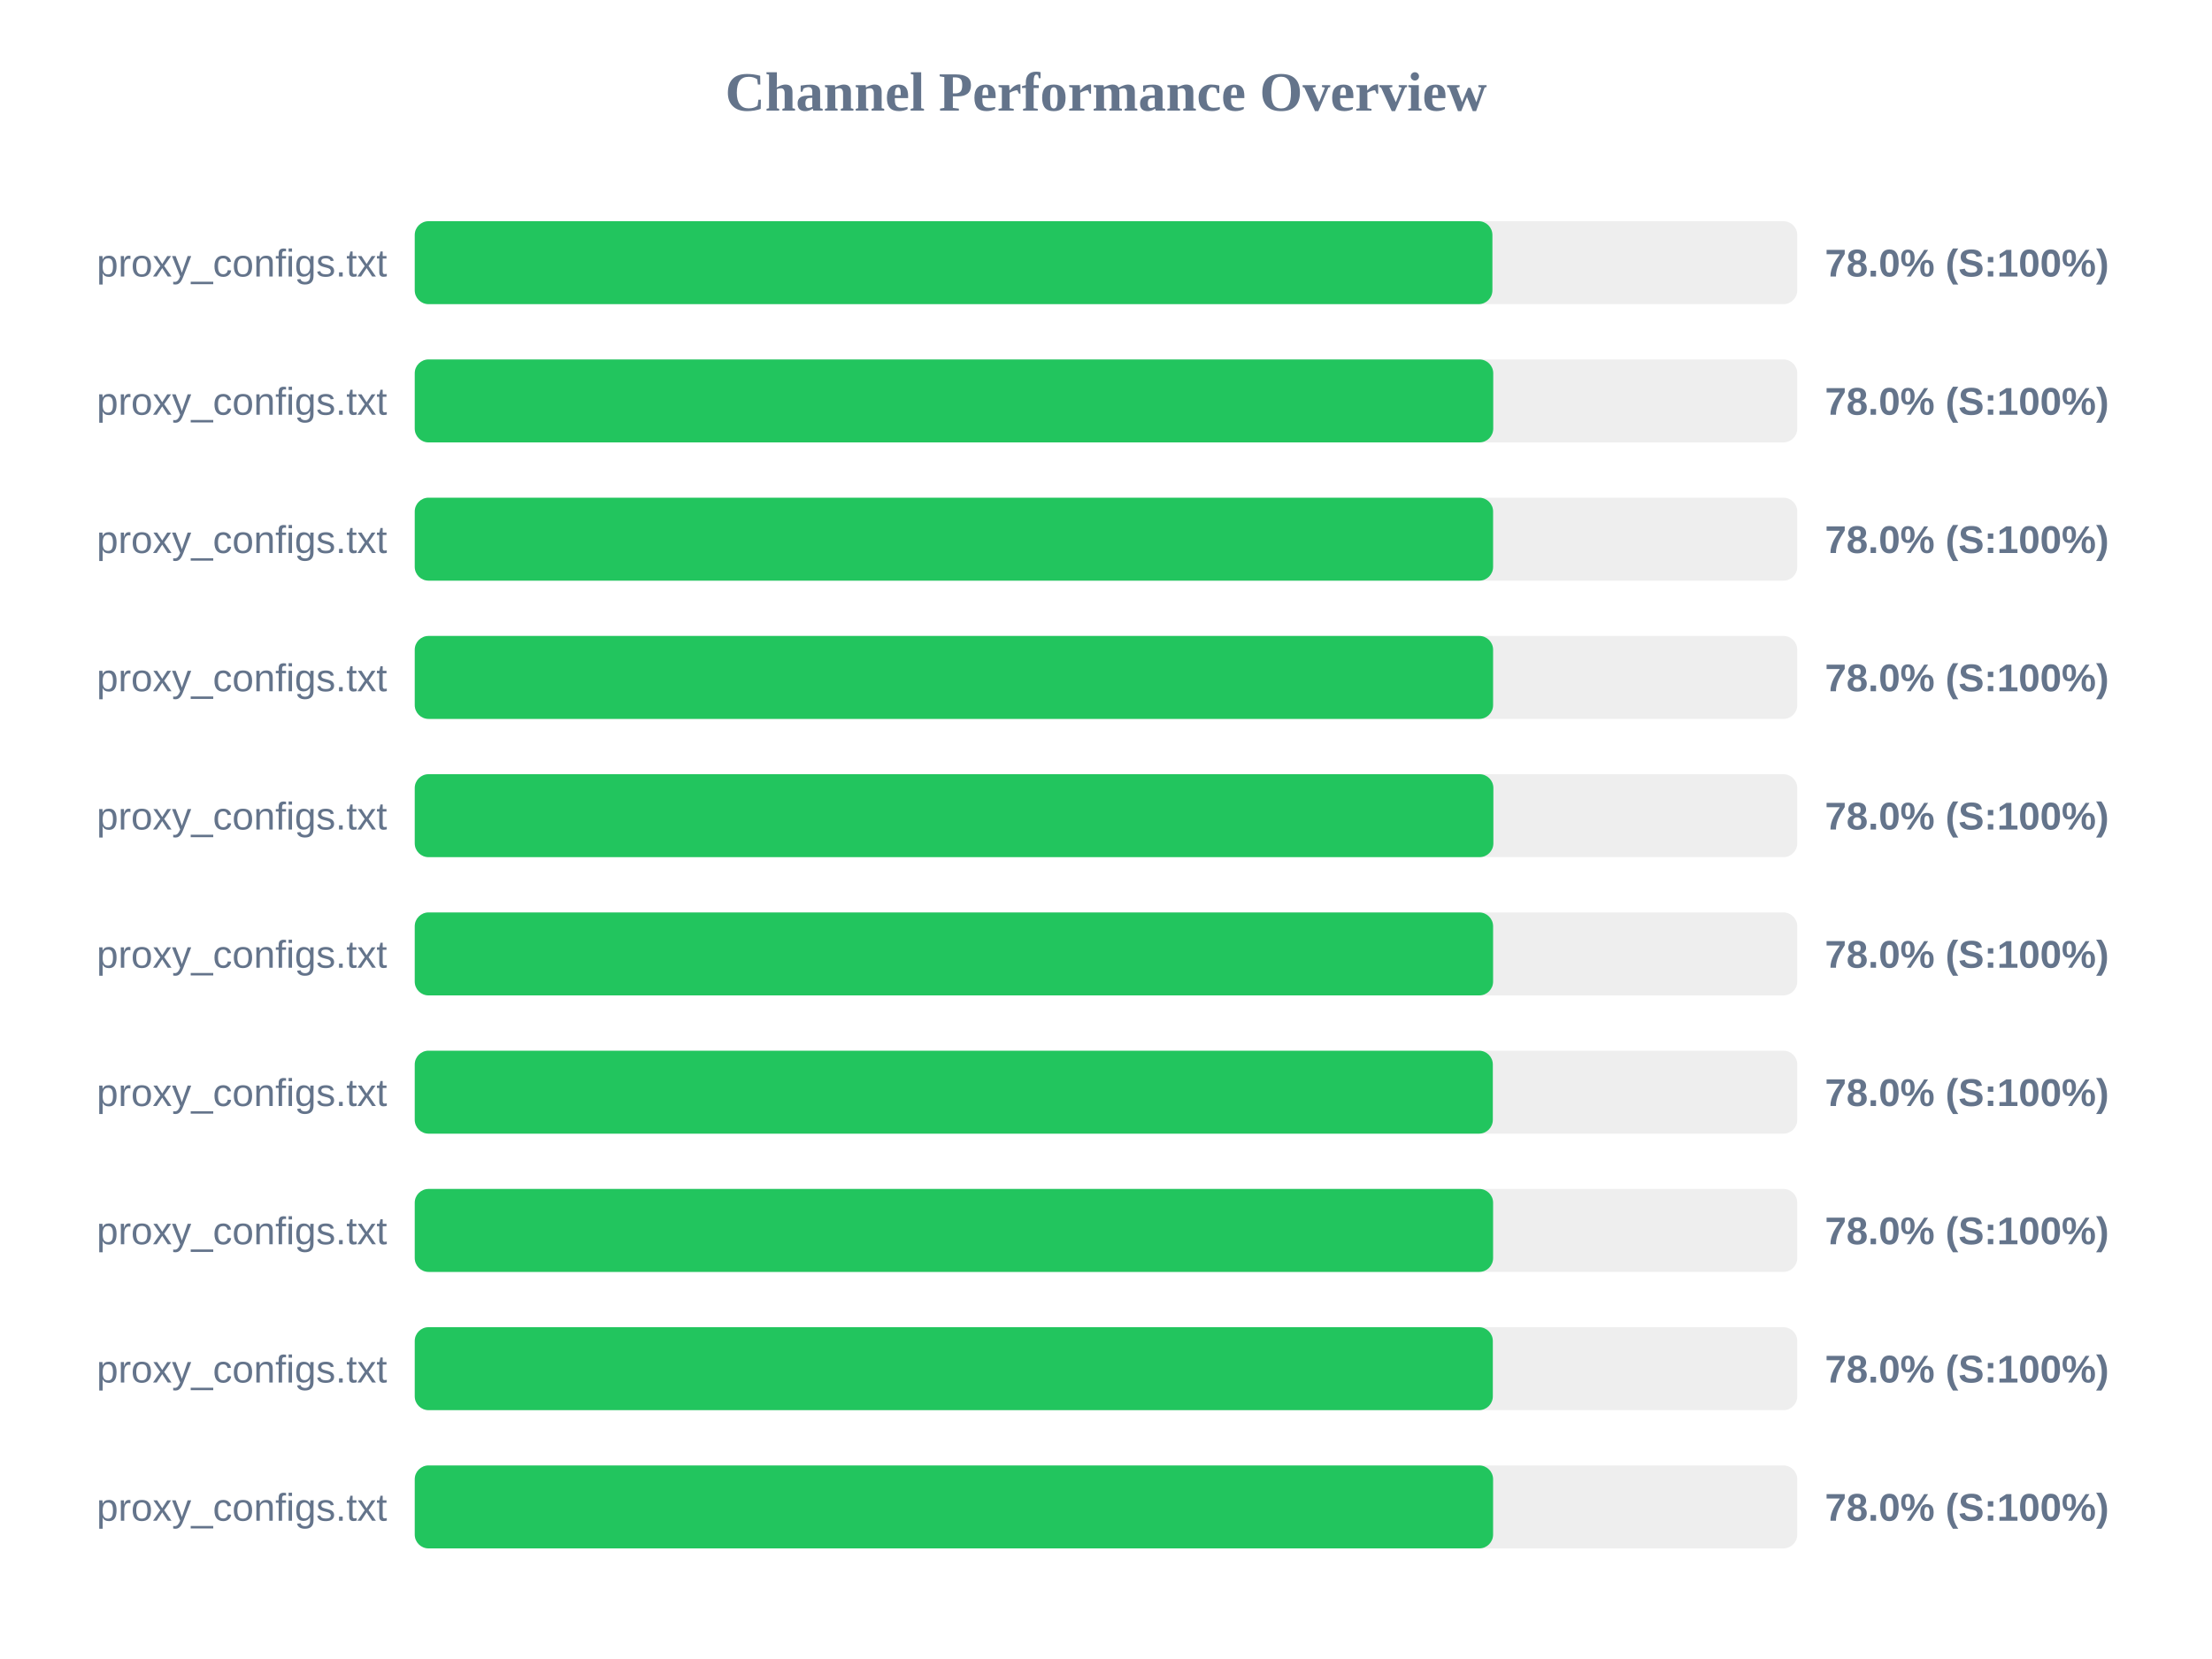
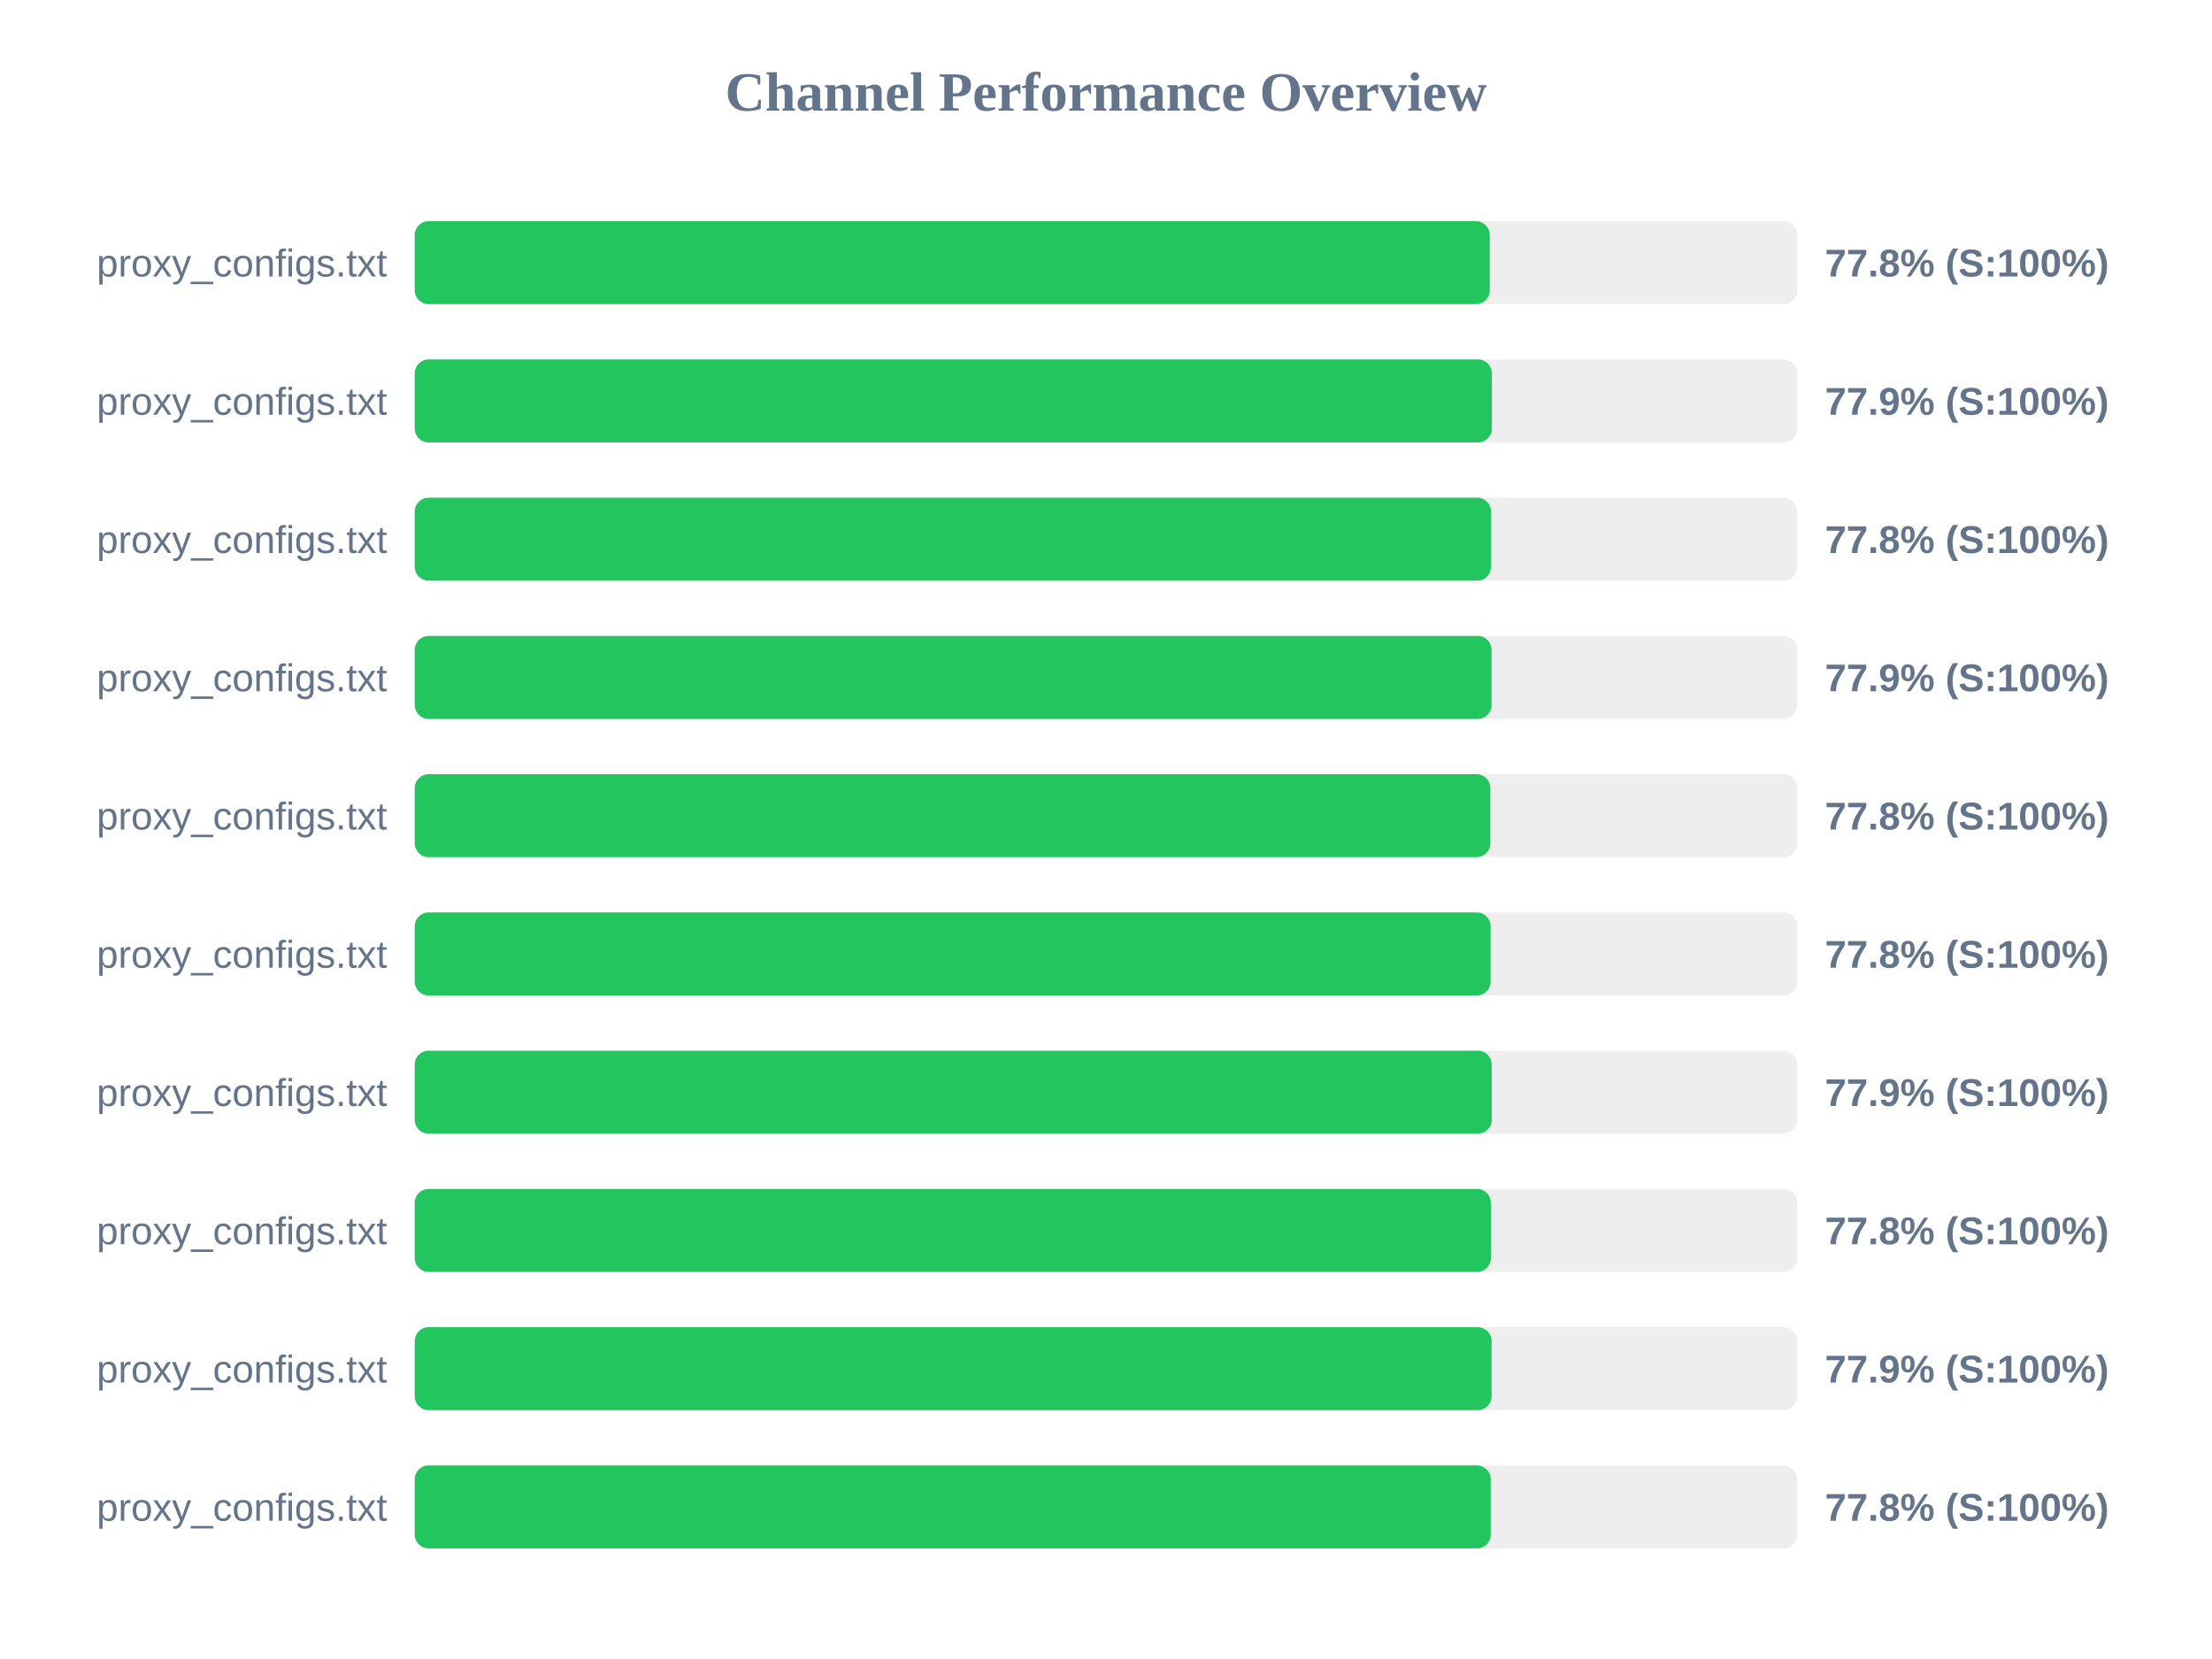
<svg xmlns="http://www.w3.org/2000/svg" width="800" height="600" version="1.1">
  <style>
        .row { font: 14px Arial; fill: #64748b; }
        .score { font: bold 14px Arial; fill: #64748b; }
    </style>
  <text x="400" y="40" text-anchor="middle" font-size="20px" font-weight="bold" fill="#64748b">Channel Performance Overview</text>
  <rect x="150" y="80" width="500" height="30" fill="#eee" rx="5" />
-   <rect x="150" y="80" width="389.75" height="30" fill="#22c55e" rx="5" />
+   <rect x="150" y="80" width="388.8" height="30" fill="#22c55e" rx="5" />
  <text x="140" y="100" text-anchor="end" class="row">proxy_configs.txt</text>
-   <text x="660" y="100" text-anchor="start" class="score">78.0% (S:100%)</text>
+   <text x="660" y="100" text-anchor="start" class="score">77.8% (S:100%)</text>
  <rect x="150" y="130" width="500" height="30" fill="#eee" rx="5" />
-   <rect x="150" y="130" width="390.05" height="30" fill="#22c55e" rx="5" />
+   <rect x="150" y="130" width="389.55" height="30" fill="#22c55e" rx="5" />
  <text x="140" y="150" text-anchor="end" class="row">proxy_configs.txt</text>
-   <text x="660" y="150" text-anchor="start" class="score">78.0% (S:100%)</text>
+   <text x="660" y="150" text-anchor="start" class="score">77.9% (S:100%)</text>
  <rect x="150" y="180" width="500" height="30" fill="#eee" rx="5" />
-   <rect x="150" y="180" width="390.0" height="30" fill="#22c55e" rx="5" />
+   <rect x="150" y="180" width="389.25" height="30" fill="#22c55e" rx="5" />
  <text x="140" y="200" text-anchor="end" class="row">proxy_configs.txt</text>
-   <text x="660" y="200" text-anchor="start" class="score">78.0% (S:100%)</text>
+   <text x="660" y="200" text-anchor="start" class="score">77.8% (S:100%)</text>
  <rect x="150" y="230" width="500" height="30" fill="#eee" rx="5" />
-   <rect x="150" y="230" width="390.0" height="30" fill="#22c55e" rx="5" />
+   <rect x="150" y="230" width="389.45" height="30" fill="#22c55e" rx="5" />
  <text x="140" y="250" text-anchor="end" class="row">proxy_configs.txt</text>
-   <text x="660" y="250" text-anchor="start" class="score">78.0% (S:100%)</text>
+   <text x="660" y="250" text-anchor="start" class="score">77.9% (S:100%)</text>
  <rect x="150" y="280" width="500" height="30" fill="#eee" rx="5" />
-   <rect x="150" y="280" width="390.1" height="30" fill="#22c55e" rx="5" />
+   <rect x="150" y="280" width="389.0" height="30" fill="#22c55e" rx="5" />
  <text x="140" y="300" text-anchor="end" class="row">proxy_configs.txt</text>
-   <text x="660" y="300" text-anchor="start" class="score">78.0% (S:100%)</text>
+   <text x="660" y="300" text-anchor="start" class="score">77.8% (S:100%)</text>
  <rect x="150" y="330" width="500" height="30" fill="#eee" rx="5" />
-   <rect x="150" y="330" width="390.0" height="30" fill="#22c55e" rx="5" />
+   <rect x="150" y="330" width="389.1" height="30" fill="#22c55e" rx="5" />
  <text x="140" y="350" text-anchor="end" class="row">proxy_configs.txt</text>
-   <text x="660" y="350" text-anchor="start" class="score">78.0% (S:100%)</text>
+   <text x="660" y="350" text-anchor="start" class="score">77.8% (S:100%)</text>
  <rect x="150" y="380" width="500" height="30" fill="#eee" rx="5" />
-   <rect x="150" y="380" width="389.9" height="30" fill="#22c55e" rx="5" />
+   <rect x="150" y="380" width="389.5" height="30" fill="#22c55e" rx="5" />
  <text x="140" y="400" text-anchor="end" class="row">proxy_configs.txt</text>
-   <text x="660" y="400" text-anchor="start" class="score">78.0% (S:100%)</text>
+   <text x="660" y="400" text-anchor="start" class="score">77.9% (S:100%)</text>
  <rect x="150" y="430" width="500" height="30" fill="#eee" rx="5" />
-   <rect x="150" y="430" width="390.0" height="30" fill="#22c55e" rx="5" />
+   <rect x="150" y="430" width="389.2" height="30" fill="#22c55e" rx="5" />
  <text x="140" y="450" text-anchor="end" class="row">proxy_configs.txt</text>
-   <text x="660" y="450" text-anchor="start" class="score">78.0% (S:100%)</text>
+   <text x="660" y="450" text-anchor="start" class="score">77.8% (S:100%)</text>
  <rect x="150" y="480" width="500" height="30" fill="#eee" rx="5" />
-   <rect x="150" y="480" width="389.9" height="30" fill="#22c55e" rx="5" />
+   <rect x="150" y="480" width="389.45" height="30" fill="#22c55e" rx="5" />
  <text x="140" y="500" text-anchor="end" class="row">proxy_configs.txt</text>
-   <text x="660" y="500" text-anchor="start" class="score">78.0% (S:100%)</text>
+   <text x="660" y="500" text-anchor="start" class="score">77.9% (S:100%)</text>
  <rect x="150" y="530" width="500" height="30" fill="#eee" rx="5" />
-   <rect x="150" y="530" width="390.0" height="30" fill="#22c55e" rx="5" />
+   <rect x="150" y="530" width="389.15" height="30" fill="#22c55e" rx="5" />
  <text x="140" y="550" text-anchor="end" class="row">proxy_configs.txt</text>
-   <text x="660" y="550" text-anchor="start" class="score">78.0% (S:100%)</text>
+   <text x="660" y="550" text-anchor="start" class="score">77.8% (S:100%)</text>
</svg>
